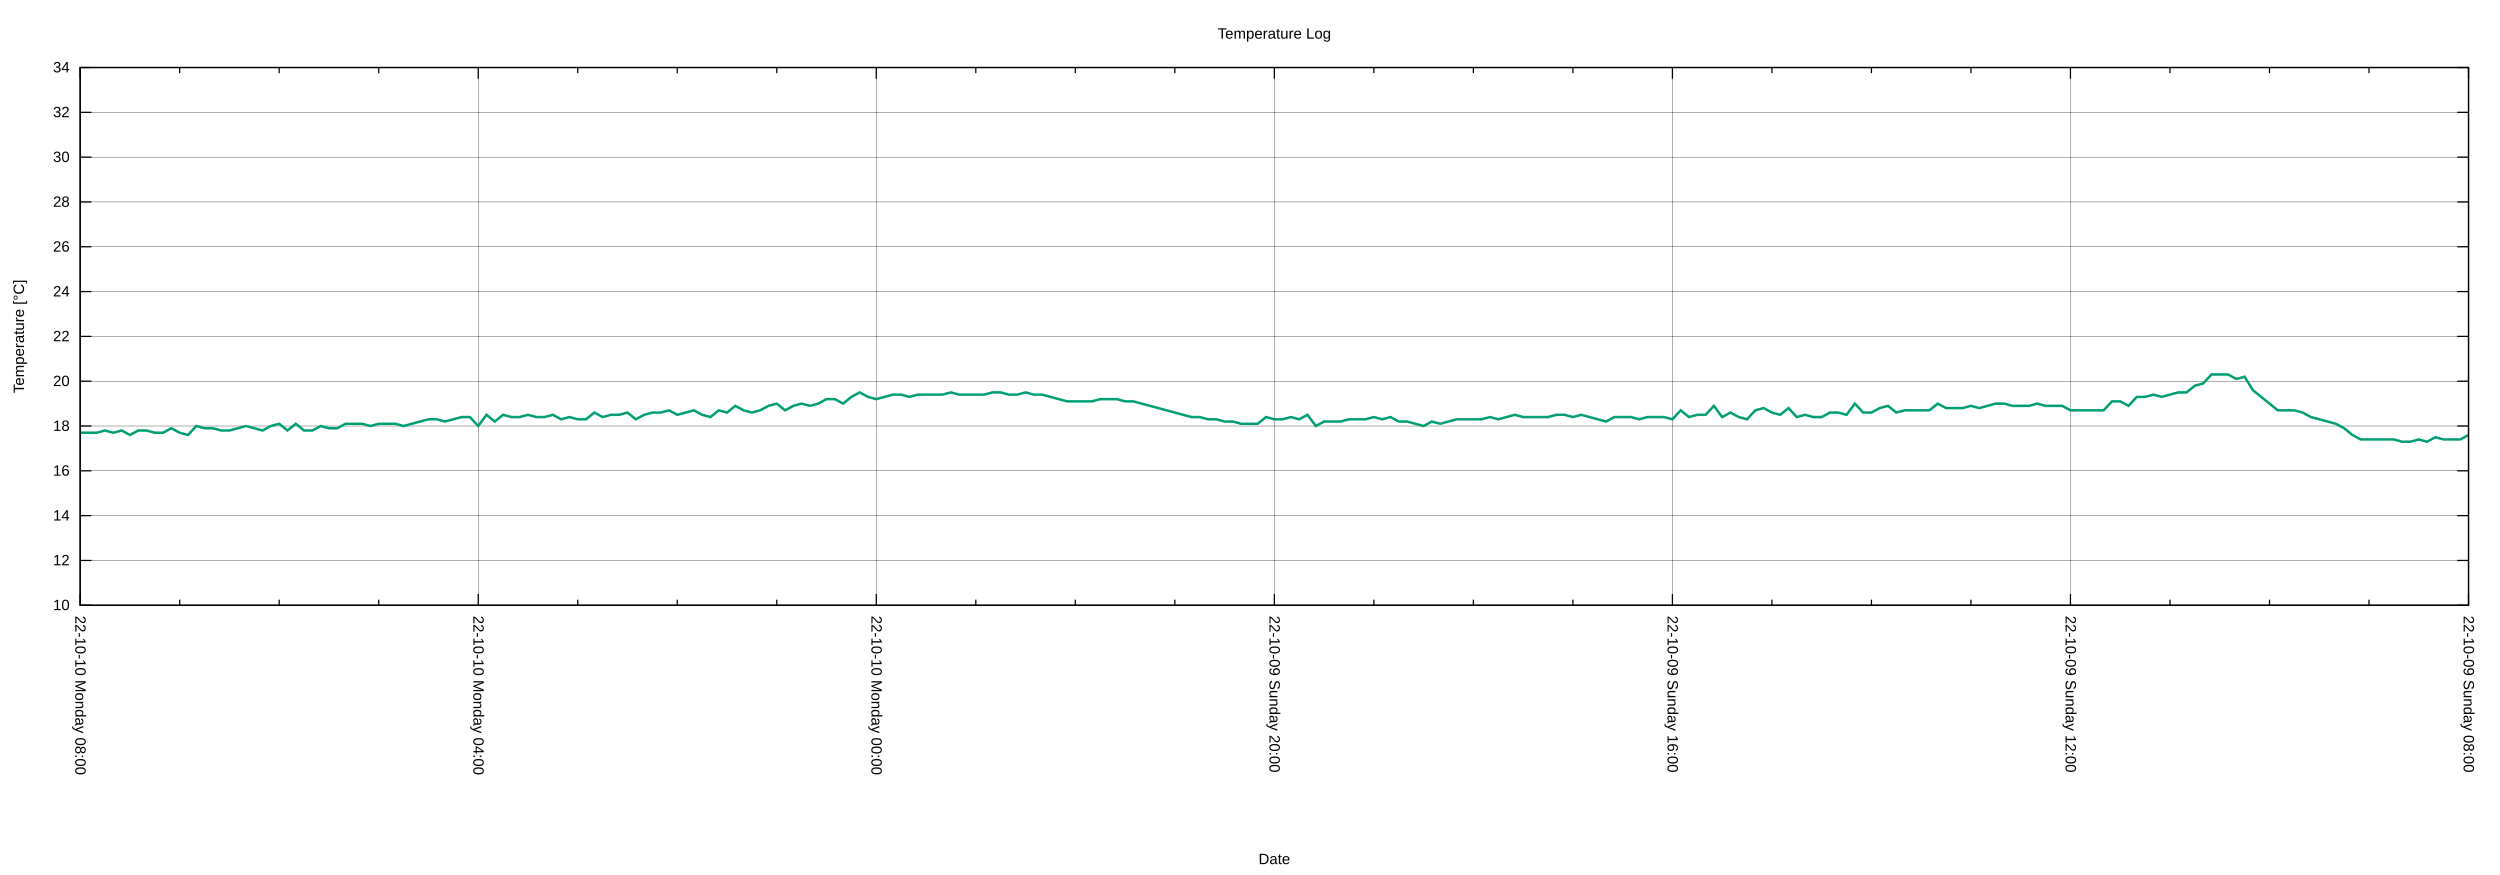
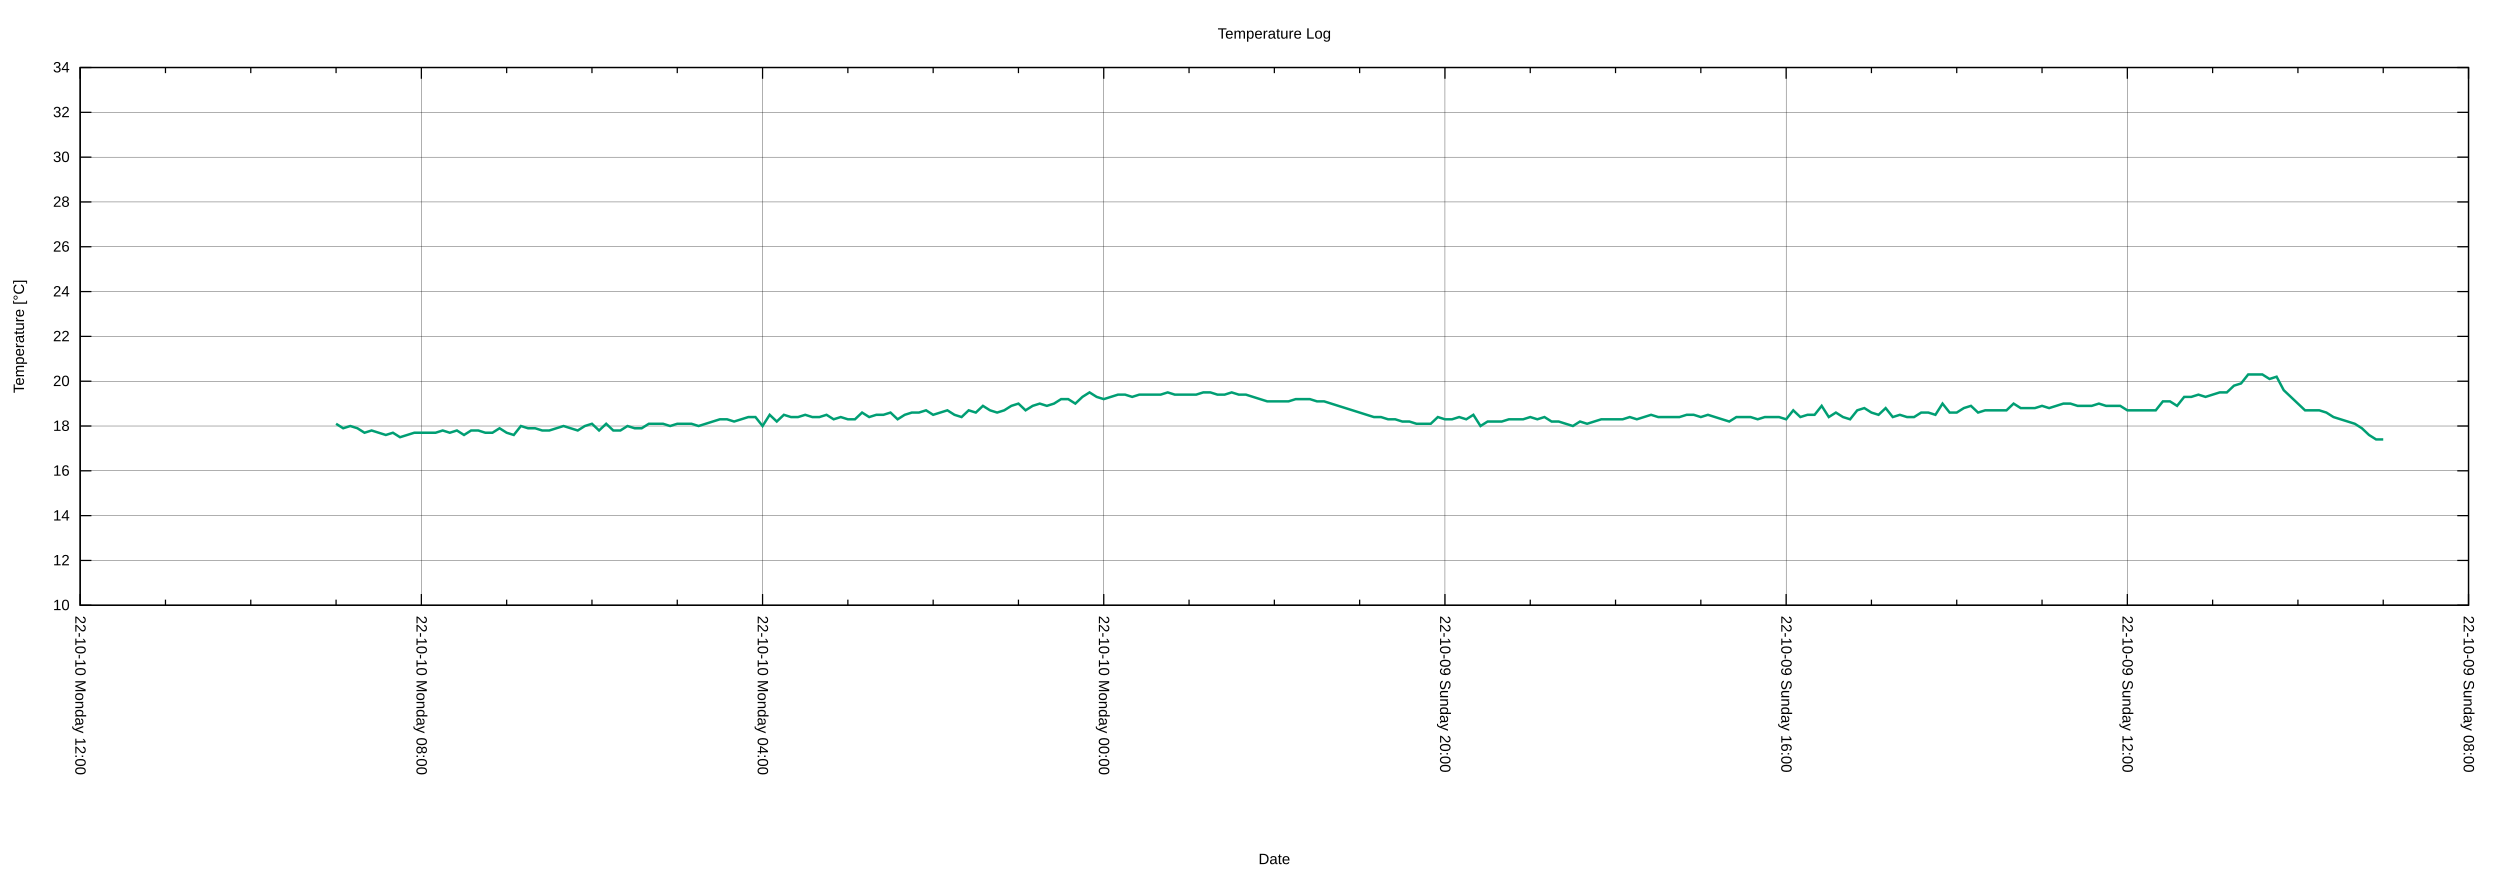
<svg xmlns="http://www.w3.org/2000/svg" xmlns:xlink="http://www.w3.org/1999/xlink" width="2000" height="700" viewBox="0 0 2000 700">
  <g id="gnuplot_canvas">
    <rect x="0" y="0" width="2000" height="700" fill="none" />
    <defs>
      <circle id="gpDot" r="0.5" stroke-width="0.5" stroke="currentColor" />
      <path id="gpPt0" stroke-width="0.222" stroke="currentColor" d="M-1,0 h2 M0,-1 v2" />
      <path id="gpPt1" stroke-width="0.222" stroke="currentColor" d="M-1,-1 L1,1 M1,-1 L-1,1" />
      <path id="gpPt2" stroke-width="0.222" stroke="currentColor" d="M-1,0 L1,0 M0,-1 L0,1 M-1,-1 L1,1 M-1,1 L1,-1" />
      <rect id="gpPt3" stroke-width="0.222" stroke="currentColor" x="-1" y="-1" width="2" height="2" />
      <rect id="gpPt4" stroke-width="0.222" stroke="currentColor" fill="currentColor" x="-1" y="-1" width="2" height="2" />
      <circle id="gpPt5" stroke-width="0.222" stroke="currentColor" cx="0" cy="0" r="1" />
      <use xlink:href="#gpPt5" id="gpPt6" fill="currentColor" stroke="none" />
      <path id="gpPt7" stroke-width="0.222" stroke="currentColor" d="M0,-1.33 L-1.33,0.67 L1.33,0.67 z" />
      <use xlink:href="#gpPt7" id="gpPt8" fill="currentColor" stroke="none" />
      <use xlink:href="#gpPt7" id="gpPt9" stroke="currentColor" transform="rotate(180)" />
      <use xlink:href="#gpPt9" id="gpPt10" fill="currentColor" stroke="none" />
      <use xlink:href="#gpPt3" id="gpPt11" stroke="currentColor" transform="rotate(45)" />
      <use xlink:href="#gpPt11" id="gpPt12" fill="currentColor" stroke="none" />
      <path id="gpPt13" stroke-width="0.222" stroke="currentColor" d="M0,1.330 L1.265,0.411 L0.782,-1.067 L-0.782,-1.076 L-1.265,0.411 z" />
      <use xlink:href="#gpPt13" id="gpPt14" fill="currentColor" stroke="none" />
      <filter id="textbox" filterUnits="objectBoundingBox" x="0" y="0" height="1" width="1">
        <feFlood flood-color="white" flood-opacity="1" result="bgnd" />
        <feComposite in="SourceGraphic" in2="bgnd" operator="atop" />
      </filter>
      <filter id="greybox" filterUnits="objectBoundingBox" x="0" y="0" height="1" width="1">
        <feFlood flood-color="lightgrey" flood-opacity="1" result="grey" />
        <feComposite in="SourceGraphic" in2="grey" operator="atop" />
      </filter>
    </defs>
    <g fill="none" color="white" stroke="currentColor" stroke-width="1.00" stroke-linecap="butt" stroke-linejoin="miter">
</g>
    <g fill="none" color="black" stroke="currentColor" stroke-width="1.00" stroke-linecap="butt" stroke-linejoin="miter">
</g>
    <g fill="none" color="black" stroke="black" stroke-width="0.25" stroke-linecap="butt" stroke-linejoin="miter">
</g>
    <g fill="none" color="black" stroke="currentColor" stroke-width="0.25" stroke-linecap="butt" stroke-linejoin="miter">
      <path stroke="black" class="gridline" d="M64.14,484.21 L1974.82,484.21  " />
    </g>
    <g fill="none" color="black" stroke="black" stroke-width="1.00" stroke-linecap="butt" stroke-linejoin="miter">
</g>
    <g fill="none" color="black" stroke="currentColor" stroke-width="1.00" stroke-linecap="butt" stroke-linejoin="miter">
      <path stroke="black" d="M64.14,484.21 L73.14,484.21 M1974.82,484.21 L1965.82,484.21  " />
      <g transform="translate(55.75,488.11)" stroke="none" fill="black" font-family="Arial" font-size="12.00" text-anchor="end">
        <text>
          <tspan font-family="Arial"> 10</tspan>
        </text>
      </g>
    </g>
    <g fill="none" color="black" stroke="currentColor" stroke-width="1.00" stroke-linecap="butt" stroke-linejoin="miter">
</g>
    <g fill="none" color="black" stroke="black" stroke-width="0.25" stroke-linecap="butt" stroke-linejoin="miter">
</g>
    <g fill="none" color="black" stroke="currentColor" stroke-width="0.25" stroke-linecap="butt" stroke-linejoin="miter">
      <path stroke="black" class="gridline" d="M64.14,448.36 L1974.82,448.36  " />
    </g>
    <g fill="none" color="black" stroke="black" stroke-width="1.00" stroke-linecap="butt" stroke-linejoin="miter">
</g>
    <g fill="none" color="black" stroke="currentColor" stroke-width="1.00" stroke-linecap="butt" stroke-linejoin="miter">
      <path stroke="black" d="M64.14,448.36 L73.14,448.36 M1974.82,448.36 L1965.82,448.36  " />
      <g transform="translate(55.75,452.26)" stroke="none" fill="black" font-family="Arial" font-size="12.00" text-anchor="end">
        <text>
          <tspan font-family="Arial"> 12</tspan>
        </text>
      </g>
    </g>
    <g fill="none" color="black" stroke="currentColor" stroke-width="1.00" stroke-linecap="butt" stroke-linejoin="miter">
</g>
    <g fill="none" color="black" stroke="black" stroke-width="0.25" stroke-linecap="butt" stroke-linejoin="miter">
</g>
    <g fill="none" color="black" stroke="currentColor" stroke-width="0.25" stroke-linecap="butt" stroke-linejoin="miter">
      <path stroke="black" class="gridline" d="M64.14,412.51 L1974.82,412.51  " />
    </g>
    <g fill="none" color="black" stroke="black" stroke-width="1.00" stroke-linecap="butt" stroke-linejoin="miter">
</g>
    <g fill="none" color="black" stroke="currentColor" stroke-width="1.00" stroke-linecap="butt" stroke-linejoin="miter">
      <path stroke="black" d="M64.14,412.51 L73.14,412.51 M1974.82,412.51 L1965.82,412.51  " />
      <g transform="translate(55.75,416.41)" stroke="none" fill="black" font-family="Arial" font-size="12.00" text-anchor="end">
        <text>
          <tspan font-family="Arial"> 14</tspan>
        </text>
      </g>
    </g>
    <g fill="none" color="black" stroke="currentColor" stroke-width="1.00" stroke-linecap="butt" stroke-linejoin="miter">
</g>
    <g fill="none" color="black" stroke="black" stroke-width="0.25" stroke-linecap="butt" stroke-linejoin="miter">
</g>
    <g fill="none" color="black" stroke="currentColor" stroke-width="0.25" stroke-linecap="butt" stroke-linejoin="miter">
      <path stroke="black" class="gridline" d="M64.14,376.66 L1974.82,376.66  " />
    </g>
    <g fill="none" color="black" stroke="black" stroke-width="1.00" stroke-linecap="butt" stroke-linejoin="miter">
</g>
    <g fill="none" color="black" stroke="currentColor" stroke-width="1.00" stroke-linecap="butt" stroke-linejoin="miter">
      <path stroke="black" d="M64.14,376.66 L73.14,376.66 M1974.82,376.66 L1965.82,376.66  " />
      <g transform="translate(55.75,380.56)" stroke="none" fill="black" font-family="Arial" font-size="12.00" text-anchor="end">
        <text>
          <tspan font-family="Arial"> 16</tspan>
        </text>
      </g>
    </g>
    <g fill="none" color="black" stroke="currentColor" stroke-width="1.00" stroke-linecap="butt" stroke-linejoin="miter">
</g>
    <g fill="none" color="black" stroke="black" stroke-width="0.25" stroke-linecap="butt" stroke-linejoin="miter">
</g>
    <g fill="none" color="black" stroke="currentColor" stroke-width="0.25" stroke-linecap="butt" stroke-linejoin="miter">
      <path stroke="black" class="gridline" d="M64.14,340.81 L1974.82,340.81  " />
    </g>
    <g fill="none" color="black" stroke="black" stroke-width="1.00" stroke-linecap="butt" stroke-linejoin="miter">
</g>
    <g fill="none" color="black" stroke="currentColor" stroke-width="1.00" stroke-linecap="butt" stroke-linejoin="miter">
      <path stroke="black" d="M64.14,340.81 L73.14,340.81 M1974.82,340.81 L1965.82,340.81  " />
      <g transform="translate(55.75,344.71)" stroke="none" fill="black" font-family="Arial" font-size="12.00" text-anchor="end">
        <text>
          <tspan font-family="Arial"> 18</tspan>
        </text>
      </g>
    </g>
    <g fill="none" color="black" stroke="currentColor" stroke-width="1.00" stroke-linecap="butt" stroke-linejoin="miter">
</g>
    <g fill="none" color="black" stroke="black" stroke-width="0.25" stroke-linecap="butt" stroke-linejoin="miter">
</g>
    <g fill="none" color="black" stroke="currentColor" stroke-width="0.25" stroke-linecap="butt" stroke-linejoin="miter">
      <path stroke="black" class="gridline" d="M64.14,304.96 L1974.82,304.96  " />
    </g>
    <g fill="none" color="black" stroke="black" stroke-width="1.00" stroke-linecap="butt" stroke-linejoin="miter">
</g>
    <g fill="none" color="black" stroke="currentColor" stroke-width="1.00" stroke-linecap="butt" stroke-linejoin="miter">
      <path stroke="black" d="M64.14,304.96 L73.14,304.96 M1974.82,304.96 L1965.82,304.96  " />
      <g transform="translate(55.75,308.86)" stroke="none" fill="black" font-family="Arial" font-size="12.00" text-anchor="end">
        <text>
          <tspan font-family="Arial"> 20</tspan>
        </text>
      </g>
    </g>
    <g fill="none" color="black" stroke="currentColor" stroke-width="1.00" stroke-linecap="butt" stroke-linejoin="miter">
</g>
    <g fill="none" color="black" stroke="black" stroke-width="0.25" stroke-linecap="butt" stroke-linejoin="miter">
</g>
    <g fill="none" color="black" stroke="currentColor" stroke-width="0.25" stroke-linecap="butt" stroke-linejoin="miter">
      <path stroke="black" class="gridline" d="M64.14,269.11 L1974.82,269.11  " />
    </g>
    <g fill="none" color="black" stroke="black" stroke-width="1.00" stroke-linecap="butt" stroke-linejoin="miter">
</g>
    <g fill="none" color="black" stroke="currentColor" stroke-width="1.00" stroke-linecap="butt" stroke-linejoin="miter">
      <path stroke="black" d="M64.14,269.11 L73.14,269.11 M1974.82,269.11 L1965.82,269.11  " />
      <g transform="translate(55.75,273.01)" stroke="none" fill="black" font-family="Arial" font-size="12.00" text-anchor="end">
        <text>
          <tspan font-family="Arial"> 22</tspan>
        </text>
      </g>
    </g>
    <g fill="none" color="black" stroke="currentColor" stroke-width="1.00" stroke-linecap="butt" stroke-linejoin="miter">
</g>
    <g fill="none" color="black" stroke="black" stroke-width="0.25" stroke-linecap="butt" stroke-linejoin="miter">
</g>
    <g fill="none" color="black" stroke="currentColor" stroke-width="0.25" stroke-linecap="butt" stroke-linejoin="miter">
      <path stroke="black" class="gridline" d="M64.14,233.26 L1974.82,233.26  " />
    </g>
    <g fill="none" color="black" stroke="black" stroke-width="1.00" stroke-linecap="butt" stroke-linejoin="miter">
</g>
    <g fill="none" color="black" stroke="currentColor" stroke-width="1.00" stroke-linecap="butt" stroke-linejoin="miter">
      <path stroke="black" d="M64.14,233.26 L73.14,233.26 M1974.82,233.26 L1965.82,233.26  " />
      <g transform="translate(55.75,237.16)" stroke="none" fill="black" font-family="Arial" font-size="12.00" text-anchor="end">
        <text>
          <tspan font-family="Arial"> 24</tspan>
        </text>
      </g>
    </g>
    <g fill="none" color="black" stroke="currentColor" stroke-width="1.00" stroke-linecap="butt" stroke-linejoin="miter">
</g>
    <g fill="none" color="black" stroke="black" stroke-width="0.25" stroke-linecap="butt" stroke-linejoin="miter">
</g>
    <g fill="none" color="black" stroke="currentColor" stroke-width="0.25" stroke-linecap="butt" stroke-linejoin="miter">
      <path stroke="black" class="gridline" d="M64.14,197.41 L1974.82,197.41  " />
    </g>
    <g fill="none" color="black" stroke="black" stroke-width="1.00" stroke-linecap="butt" stroke-linejoin="miter">
</g>
    <g fill="none" color="black" stroke="currentColor" stroke-width="1.00" stroke-linecap="butt" stroke-linejoin="miter">
      <path stroke="black" d="M64.14,197.41 L73.14,197.41 M1974.82,197.41 L1965.82,197.41  " />
      <g transform="translate(55.75,201.31)" stroke="none" fill="black" font-family="Arial" font-size="12.00" text-anchor="end">
        <text>
          <tspan font-family="Arial"> 26</tspan>
        </text>
      </g>
    </g>
    <g fill="none" color="black" stroke="currentColor" stroke-width="1.00" stroke-linecap="butt" stroke-linejoin="miter">
</g>
    <g fill="none" color="black" stroke="black" stroke-width="0.25" stroke-linecap="butt" stroke-linejoin="miter">
</g>
    <g fill="none" color="black" stroke="currentColor" stroke-width="0.25" stroke-linecap="butt" stroke-linejoin="miter">
      <path stroke="black" class="gridline" d="M64.14,161.56 L1974.82,161.56  " />
    </g>
    <g fill="none" color="black" stroke="black" stroke-width="1.00" stroke-linecap="butt" stroke-linejoin="miter">
</g>
    <g fill="none" color="black" stroke="currentColor" stroke-width="1.00" stroke-linecap="butt" stroke-linejoin="miter">
      <path stroke="black" d="M64.14,161.56 L73.14,161.56 M1974.82,161.56 L1965.82,161.56  " />
      <g transform="translate(55.75,165.46)" stroke="none" fill="black" font-family="Arial" font-size="12.00" text-anchor="end">
        <text>
          <tspan font-family="Arial"> 28</tspan>
        </text>
      </g>
    </g>
    <g fill="none" color="black" stroke="currentColor" stroke-width="1.00" stroke-linecap="butt" stroke-linejoin="miter">
</g>
    <g fill="none" color="black" stroke="black" stroke-width="0.25" stroke-linecap="butt" stroke-linejoin="miter">
</g>
    <g fill="none" color="black" stroke="currentColor" stroke-width="0.25" stroke-linecap="butt" stroke-linejoin="miter">
      <path stroke="black" class="gridline" d="M64.14,125.71 L1974.82,125.71  " />
    </g>
    <g fill="none" color="black" stroke="black" stroke-width="1.00" stroke-linecap="butt" stroke-linejoin="miter">
</g>
    <g fill="none" color="black" stroke="currentColor" stroke-width="1.00" stroke-linecap="butt" stroke-linejoin="miter">
      <path stroke="black" d="M64.14,125.71 L73.14,125.71 M1974.82,125.71 L1965.82,125.71  " />
      <g transform="translate(55.75,129.61)" stroke="none" fill="black" font-family="Arial" font-size="12.00" text-anchor="end">
        <text>
          <tspan font-family="Arial"> 30</tspan>
        </text>
      </g>
    </g>
    <g fill="none" color="black" stroke="currentColor" stroke-width="1.00" stroke-linecap="butt" stroke-linejoin="miter">
</g>
    <g fill="none" color="black" stroke="black" stroke-width="0.25" stroke-linecap="butt" stroke-linejoin="miter">
</g>
    <g fill="none" color="black" stroke="currentColor" stroke-width="0.25" stroke-linecap="butt" stroke-linejoin="miter">
      <path stroke="black" class="gridline" d="M64.14,89.86 L1974.82,89.86  " />
    </g>
    <g fill="none" color="black" stroke="black" stroke-width="1.00" stroke-linecap="butt" stroke-linejoin="miter">
</g>
    <g fill="none" color="black" stroke="currentColor" stroke-width="1.00" stroke-linecap="butt" stroke-linejoin="miter">
      <path stroke="black" d="M64.14,89.86 L73.14,89.86 M1974.82,89.86 L1965.82,89.86  " />
      <g transform="translate(55.75,93.76)" stroke="none" fill="black" font-family="Arial" font-size="12.00" text-anchor="end">
        <text>
          <tspan font-family="Arial"> 32</tspan>
        </text>
      </g>
    </g>
    <g fill="none" color="black" stroke="currentColor" stroke-width="1.00" stroke-linecap="butt" stroke-linejoin="miter">
</g>
    <g fill="none" color="black" stroke="black" stroke-width="0.25" stroke-linecap="butt" stroke-linejoin="miter">
</g>
    <g fill="none" color="black" stroke="currentColor" stroke-width="0.25" stroke-linecap="butt" stroke-linejoin="miter">
      <path stroke="black" class="gridline" d="M64.14,54.01 L1974.82,54.01  " />
    </g>
    <g fill="none" color="black" stroke="black" stroke-width="1.00" stroke-linecap="butt" stroke-linejoin="miter">
</g>
    <g fill="none" color="black" stroke="currentColor" stroke-width="1.00" stroke-linecap="butt" stroke-linejoin="miter">
      <path stroke="black" d="M64.14,54.01 L73.14,54.01 M1974.82,54.01 L1965.82,54.01  " />
      <g transform="translate(55.75,57.91)" stroke="none" fill="black" font-family="Arial" font-size="12.00" text-anchor="end">
        <text>
          <tspan font-family="Arial"> 34</tspan>
        </text>
      </g>
    </g>
    <g fill="none" color="black" stroke="currentColor" stroke-width="1.00" stroke-linecap="butt" stroke-linejoin="miter">
</g>
    <g fill="none" color="black" stroke="black" stroke-width="0.25" stroke-linecap="butt" stroke-linejoin="miter">
</g>
    <g fill="none" color="black" stroke="currentColor" stroke-width="0.25" stroke-linecap="butt" stroke-linejoin="miter">
      <path stroke="black" class="gridline" d="M1974.82,484.21 L1974.82,54.01  " />
    </g>
    <g fill="none" color="black" stroke="black" stroke-width="1.00" stroke-linecap="butt" stroke-linejoin="miter">
</g>
    <g fill="none" color="black" stroke="currentColor" stroke-width="1.00" stroke-linecap="butt" stroke-linejoin="miter">
      <path stroke="black" d="M1974.82,484.21 L1974.82,475.21 M1974.82,54.01 L1974.82,63.01  " />
      <g transform="translate(1970.92,492.60) rotate(90)" stroke="none" fill="black" font-family="Arial" font-size="12.00" text-anchor="start">
        <text>
          <tspan font-family="Arial">22-10-09 Sunday 08:00</tspan>
        </text>
      </g>
    </g>
    <g fill="none" color="black" stroke="currentColor" stroke-width="1.00" stroke-linecap="butt" stroke-linejoin="miter">
-       <path stroke="black" d="M1895.21,484.21 L1895.21,479.71 M1895.21,54.01 L1895.21,58.51 M1815.60,484.21 L1815.60,479.71 M1815.60,54.01 L1815.60,58.51   M1735.99,484.21 L1735.99,479.71 M1735.99,54.01 L1735.99,58.51  " />
-     </g>
-     <g fill="none" color="black" stroke="black" stroke-width="0.25" stroke-linecap="butt" stroke-linejoin="miter">
- </g>
-     <g fill="none" color="black" stroke="currentColor" stroke-width="0.25" stroke-linecap="butt" stroke-linejoin="miter">
-       <path stroke="black" class="gridline" d="M1656.37,484.21 L1656.37,54.01  " />
-     </g>
-     <g fill="none" color="black" stroke="black" stroke-width="1.00" stroke-linecap="butt" stroke-linejoin="miter">
- </g>
-     <g fill="none" color="black" stroke="currentColor" stroke-width="1.00" stroke-linecap="butt" stroke-linejoin="miter">
-       <path stroke="black" d="M1656.37,484.21 L1656.37,475.21 M1656.37,54.01 L1656.37,63.01  " />
-       <g transform="translate(1652.47,492.60) rotate(90)" stroke="none" fill="black" font-family="Arial" font-size="12.00" text-anchor="start">
+       <path stroke="black" d="M1906.58,484.21 L1906.58,479.71 M1906.58,54.01 L1906.58,58.51 M1838.34,484.21 L1838.34,479.71 M1838.34,54.01 L1838.34,58.51   M1770.10,484.21 L1770.10,479.71 M1770.10,54.01 L1770.10,58.51  " />
+     </g>
+     <g fill="none" color="black" stroke="black" stroke-width="0.25" stroke-linecap="butt" stroke-linejoin="miter">
+ </g>
+     <g fill="none" color="black" stroke="currentColor" stroke-width="0.25" stroke-linecap="butt" stroke-linejoin="miter">
+       <path stroke="black" class="gridline" d="M1701.87,484.21 L1701.87,54.01  " />
+     </g>
+     <g fill="none" color="black" stroke="black" stroke-width="1.00" stroke-linecap="butt" stroke-linejoin="miter">
+ </g>
+     <g fill="none" color="black" stroke="currentColor" stroke-width="1.00" stroke-linecap="butt" stroke-linejoin="miter">
+       <path stroke="black" d="M1701.87,484.21 L1701.87,475.21 M1701.87,54.01 L1701.87,63.01  " />
+       <g transform="translate(1697.97,492.60) rotate(90)" stroke="none" fill="black" font-family="Arial" font-size="12.00" text-anchor="start">
        <text>
          <tspan font-family="Arial">22-10-09 Sunday 12:00</tspan>
        </text>
      </g>
    </g>
    <g fill="none" color="black" stroke="currentColor" stroke-width="1.00" stroke-linecap="butt" stroke-linejoin="miter">
-       <path stroke="black" d="M1576.76,484.21 L1576.76,479.71 M1576.76,54.01 L1576.76,58.51 M1497.15,484.21 L1497.15,479.71 M1497.15,54.01 L1497.15,58.51   M1417.54,484.21 L1417.54,479.71 M1417.54,54.01 L1417.54,58.51  " />
-     </g>
-     <g fill="none" color="black" stroke="black" stroke-width="0.25" stroke-linecap="butt" stroke-linejoin="miter">
- </g>
-     <g fill="none" color="black" stroke="currentColor" stroke-width="0.25" stroke-linecap="butt" stroke-linejoin="miter">
-       <path stroke="black" class="gridline" d="M1337.93,484.21 L1337.93,54.01  " />
-     </g>
-     <g fill="none" color="black" stroke="black" stroke-width="1.00" stroke-linecap="butt" stroke-linejoin="miter">
- </g>
-     <g fill="none" color="black" stroke="currentColor" stroke-width="1.00" stroke-linecap="butt" stroke-linejoin="miter">
-       <path stroke="black" d="M1337.93,484.21 L1337.93,475.21 M1337.93,54.01 L1337.93,63.01  " />
-       <g transform="translate(1334.03,492.60) rotate(90)" stroke="none" fill="black" font-family="Arial" font-size="12.00" text-anchor="start">
+       <path stroke="black" d="M1633.63,484.21 L1633.63,479.71 M1633.63,54.01 L1633.63,58.51 M1565.39,484.21 L1565.39,479.71 M1565.39,54.01 L1565.39,58.51   M1497.15,484.21 L1497.15,479.71 M1497.15,54.01 L1497.15,58.51  " />
+     </g>
+     <g fill="none" color="black" stroke="black" stroke-width="0.25" stroke-linecap="butt" stroke-linejoin="miter">
+ </g>
+     <g fill="none" color="black" stroke="currentColor" stroke-width="0.25" stroke-linecap="butt" stroke-linejoin="miter">
+       <path stroke="black" class="gridline" d="M1428.91,484.21 L1428.91,54.01  " />
+     </g>
+     <g fill="none" color="black" stroke="black" stroke-width="1.00" stroke-linecap="butt" stroke-linejoin="miter">
+ </g>
+     <g fill="none" color="black" stroke="currentColor" stroke-width="1.00" stroke-linecap="butt" stroke-linejoin="miter">
+       <path stroke="black" d="M1428.91,484.21 L1428.91,475.21 M1428.91,54.01 L1428.91,63.01  " />
+       <g transform="translate(1425.01,492.60) rotate(90)" stroke="none" fill="black" font-family="Arial" font-size="12.00" text-anchor="start">
        <text>
          <tspan font-family="Arial">22-10-09 Sunday 16:00</tspan>
        </text>
      </g>
    </g>
    <g fill="none" color="black" stroke="currentColor" stroke-width="1.00" stroke-linecap="butt" stroke-linejoin="miter">
-       <path stroke="black" d="M1258.32,484.21 L1258.32,479.71 M1258.32,54.01 L1258.32,58.51 M1178.70,484.21 L1178.70,479.71 M1178.70,54.01 L1178.70,58.51   M1099.09,484.21 L1099.09,479.71 M1099.09,54.01 L1099.09,58.51  " />
-     </g>
-     <g fill="none" color="black" stroke="black" stroke-width="0.25" stroke-linecap="butt" stroke-linejoin="miter">
- </g>
-     <g fill="none" color="black" stroke="currentColor" stroke-width="0.25" stroke-linecap="butt" stroke-linejoin="miter">
-       <path stroke="black" class="gridline" d="M1019.48,484.21 L1019.48,54.01  " />
-     </g>
-     <g fill="none" color="black" stroke="black" stroke-width="1.00" stroke-linecap="butt" stroke-linejoin="miter">
- </g>
-     <g fill="none" color="black" stroke="currentColor" stroke-width="1.00" stroke-linecap="butt" stroke-linejoin="miter">
-       <path stroke="black" d="M1019.48,484.21 L1019.48,475.21 M1019.48,54.01 L1019.48,63.01  " />
-       <g transform="translate(1015.58,492.60) rotate(90)" stroke="none" fill="black" font-family="Arial" font-size="12.00" text-anchor="start">
+       <path stroke="black" d="M1360.67,484.21 L1360.67,479.71 M1360.67,54.01 L1360.67,58.51 M1292.43,484.21 L1292.43,479.71 M1292.43,54.01 L1292.43,58.51   M1224.20,484.21 L1224.20,479.71 M1224.20,54.01 L1224.20,58.51  " />
+     </g>
+     <g fill="none" color="black" stroke="black" stroke-width="0.25" stroke-linecap="butt" stroke-linejoin="miter">
+ </g>
+     <g fill="none" color="black" stroke="currentColor" stroke-width="0.25" stroke-linecap="butt" stroke-linejoin="miter">
+       <path stroke="black" class="gridline" d="M1155.96,484.21 L1155.96,54.01  " />
+     </g>
+     <g fill="none" color="black" stroke="black" stroke-width="1.00" stroke-linecap="butt" stroke-linejoin="miter">
+ </g>
+     <g fill="none" color="black" stroke="currentColor" stroke-width="1.00" stroke-linecap="butt" stroke-linejoin="miter">
+       <path stroke="black" d="M1155.96,484.21 L1155.96,475.21 M1155.96,54.01 L1155.96,63.01  " />
+       <g transform="translate(1152.06,492.60) rotate(90)" stroke="none" fill="black" font-family="Arial" font-size="12.00" text-anchor="start">
        <text>
          <tspan font-family="Arial">22-10-09 Sunday 20:00</tspan>
        </text>
      </g>
    </g>
    <g fill="none" color="black" stroke="currentColor" stroke-width="1.00" stroke-linecap="butt" stroke-linejoin="miter">
-       <path stroke="black" d="M939.87,484.21 L939.87,479.71 M939.87,54.01 L939.87,58.51 M860.26,484.21 L860.26,479.71 M860.26,54.01 L860.26,58.51   M780.65,484.21 L780.65,479.71 M780.65,54.01 L780.65,58.51  " />
-     </g>
-     <g fill="none" color="black" stroke="black" stroke-width="0.25" stroke-linecap="butt" stroke-linejoin="miter">
- </g>
-     <g fill="none" color="black" stroke="currentColor" stroke-width="0.25" stroke-linecap="butt" stroke-linejoin="miter">
-       <path stroke="black" class="gridline" d="M701.03,484.21 L701.03,54.01  " />
-     </g>
-     <g fill="none" color="black" stroke="black" stroke-width="1.00" stroke-linecap="butt" stroke-linejoin="miter">
- </g>
-     <g fill="none" color="black" stroke="currentColor" stroke-width="1.00" stroke-linecap="butt" stroke-linejoin="miter">
-       <path stroke="black" d="M701.03,484.21 L701.03,475.21 M701.03,54.01 L701.03,63.01  " />
-       <g transform="translate(697.13,492.60) rotate(90)" stroke="none" fill="black" font-family="Arial" font-size="12.00" text-anchor="start">
+       <path stroke="black" d="M1087.72,484.21 L1087.72,479.71 M1087.72,54.01 L1087.72,58.51 M1019.48,484.21 L1019.48,479.71 M1019.48,54.01 L1019.48,58.51   M951.24,484.21 L951.24,479.71 M951.24,54.01 L951.24,58.51  " />
+     </g>
+     <g fill="none" color="black" stroke="black" stroke-width="0.25" stroke-linecap="butt" stroke-linejoin="miter">
+ </g>
+     <g fill="none" color="black" stroke="currentColor" stroke-width="0.25" stroke-linecap="butt" stroke-linejoin="miter">
+       <path stroke="black" class="gridline" d="M883.00,484.21 L883.00,54.01  " />
+     </g>
+     <g fill="none" color="black" stroke="black" stroke-width="1.00" stroke-linecap="butt" stroke-linejoin="miter">
+ </g>
+     <g fill="none" color="black" stroke="currentColor" stroke-width="1.00" stroke-linecap="butt" stroke-linejoin="miter">
+       <path stroke="black" d="M883.00,484.21 L883.00,475.21 M883.00,54.01 L883.00,63.01  " />
+       <g transform="translate(879.10,492.60) rotate(90)" stroke="none" fill="black" font-family="Arial" font-size="12.00" text-anchor="start">
        <text>
          <tspan font-family="Arial">22-10-10 Monday 00:00</tspan>
        </text>
      </g>
    </g>
    <g fill="none" color="black" stroke="currentColor" stroke-width="1.00" stroke-linecap="butt" stroke-linejoin="miter">
-       <path stroke="black" d="M621.42,484.21 L621.42,479.71 M621.42,54.01 L621.42,58.51 M541.81,484.21 L541.81,479.71 M541.81,54.01 L541.81,58.51   M462.20,484.21 L462.20,479.71 M462.20,54.01 L462.20,58.51  " />
-     </g>
-     <g fill="none" color="black" stroke="black" stroke-width="0.25" stroke-linecap="butt" stroke-linejoin="miter">
- </g>
-     <g fill="none" color="black" stroke="currentColor" stroke-width="0.25" stroke-linecap="butt" stroke-linejoin="miter">
-       <path stroke="black" class="gridline" d="M382.59,484.21 L382.59,54.01  " />
-     </g>
-     <g fill="none" color="black" stroke="black" stroke-width="1.00" stroke-linecap="butt" stroke-linejoin="miter">
- </g>
-     <g fill="none" color="black" stroke="currentColor" stroke-width="1.00" stroke-linecap="butt" stroke-linejoin="miter">
-       <path stroke="black" d="M382.59,484.21 L382.59,475.21 M382.59,54.01 L382.59,63.01  " />
-       <g transform="translate(378.69,492.60) rotate(90)" stroke="none" fill="black" font-family="Arial" font-size="12.00" text-anchor="start">
+       <path stroke="black" d="M814.76,484.21 L814.76,479.71 M814.76,54.01 L814.76,58.51 M746.53,484.21 L746.53,479.71 M746.53,54.01 L746.53,58.51   M678.29,484.21 L678.29,479.71 M678.29,54.01 L678.29,58.51  " />
+     </g>
+     <g fill="none" color="black" stroke="black" stroke-width="0.25" stroke-linecap="butt" stroke-linejoin="miter">
+ </g>
+     <g fill="none" color="black" stroke="currentColor" stroke-width="0.25" stroke-linecap="butt" stroke-linejoin="miter">
+       <path stroke="black" class="gridline" d="M610.05,484.21 L610.05,54.01  " />
+     </g>
+     <g fill="none" color="black" stroke="black" stroke-width="1.00" stroke-linecap="butt" stroke-linejoin="miter">
+ </g>
+     <g fill="none" color="black" stroke="currentColor" stroke-width="1.00" stroke-linecap="butt" stroke-linejoin="miter">
+       <path stroke="black" d="M610.05,484.21 L610.05,475.21 M610.05,54.01 L610.05,63.01  " />
+       <g transform="translate(606.15,492.60) rotate(90)" stroke="none" fill="black" font-family="Arial" font-size="12.00" text-anchor="start">
        <text>
          <tspan font-family="Arial">22-10-10 Monday 04:00</tspan>
        </text>
      </g>
    </g>
    <g fill="none" color="black" stroke="currentColor" stroke-width="1.00" stroke-linecap="butt" stroke-linejoin="miter">
-       <path stroke="black" d="M302.98,484.21 L302.98,479.71 M302.98,54.01 L302.98,58.51 M223.36,484.21 L223.36,479.71 M223.36,54.01 L223.36,58.51   M143.75,484.21 L143.75,479.71 M143.75,54.01 L143.75,58.51  " />
+       <path stroke="black" d="M541.81,484.21 L541.81,479.71 M541.81,54.01 L541.81,58.51 M473.57,484.21 L473.57,479.71 M473.57,54.01 L473.57,58.51   M405.33,484.21 L405.33,479.71 M405.33,54.01 L405.33,58.51  " />
+     </g>
+     <g fill="none" color="black" stroke="black" stroke-width="0.25" stroke-linecap="butt" stroke-linejoin="miter">
+ </g>
+     <g fill="none" color="black" stroke="currentColor" stroke-width="0.25" stroke-linecap="butt" stroke-linejoin="miter">
+       <path stroke="black" class="gridline" d="M337.09,484.21 L337.09,54.01  " />
+     </g>
+     <g fill="none" color="black" stroke="black" stroke-width="1.00" stroke-linecap="butt" stroke-linejoin="miter">
+ </g>
+     <g fill="none" color="black" stroke="currentColor" stroke-width="1.00" stroke-linecap="butt" stroke-linejoin="miter">
+       <path stroke="black" d="M337.09,484.21 L337.09,475.21 M337.09,54.01 L337.09,63.01  " />
+       <g transform="translate(333.19,492.60) rotate(90)" stroke="none" fill="black" font-family="Arial" font-size="12.00" text-anchor="start">
+         <text>
+           <tspan font-family="Arial">22-10-10 Monday 08:00</tspan>
+         </text>
+       </g>
+     </g>
+     <g fill="none" color="black" stroke="currentColor" stroke-width="1.00" stroke-linecap="butt" stroke-linejoin="miter">
+       <path stroke="black" d="M268.86,484.21 L268.86,479.71 M268.86,54.01 L268.86,58.51 M200.62,484.21 L200.62,479.71 M200.62,54.01 L200.62,58.51   M132.38,484.21 L132.38,479.71 M132.38,54.01 L132.38,58.51  " />
    </g>
    <g fill="none" color="black" stroke="black" stroke-width="0.25" stroke-linecap="butt" stroke-linejoin="miter">
</g>
    <g fill="none" color="black" stroke="currentColor" stroke-width="0.25" stroke-linecap="butt" stroke-linejoin="miter">
      <path stroke="black" class="gridline" d="M64.14,484.21 L64.14,54.01  " />
    </g>
    <g fill="none" color="black" stroke="black" stroke-width="1.00" stroke-linecap="butt" stroke-linejoin="miter">
</g>
    <g fill="none" color="black" stroke="currentColor" stroke-width="1.00" stroke-linecap="butt" stroke-linejoin="miter">
      <path stroke="black" d="M64.14,484.21 L64.14,475.21 M64.14,54.01 L64.14,63.01  " />
      <g transform="translate(60.24,492.60) rotate(90)" stroke="none" fill="black" font-family="Arial" font-size="12.00" text-anchor="start">
        <text>
-           <tspan font-family="Arial">22-10-10 Monday 08:00</tspan>
+           <tspan font-family="Arial">22-10-10 Monday 12:00</tspan>
        </text>
      </g>
    </g>
    <g fill="none" color="black" stroke="currentColor" stroke-width="1.00" stroke-linecap="butt" stroke-linejoin="miter">
</g>
    <g fill="none" color="black" stroke="currentColor" stroke-width="1.00" stroke-linecap="butt" stroke-linejoin="miter">
      <path stroke="black" d="M64.14,54.01 L64.14,484.21 L1974.82,484.21 L1974.82,54.01 L64.14,54.01 Z  " />
    </g>
    <g fill="none" color="black" stroke="currentColor" stroke-width="1.00" stroke-linecap="butt" stroke-linejoin="miter">
      <g transform="translate(19.18,269.11) rotate(270)" stroke="none" fill="black" font-family="Arial" font-size="12.00" text-anchor="middle">
        <text>
          <tspan font-family="Arial">Temperature [°C]</tspan>
        </text>
      </g>
    </g>
    <g fill="none" color="black" stroke="currentColor" stroke-width="1.00" stroke-linecap="butt" stroke-linejoin="miter">
      <g transform="translate(1019.48,691.30)" stroke="none" fill="black" font-family="Arial" font-size="12.00" text-anchor="middle">
        <text>
          <tspan font-family="Arial">Date</tspan>
        </text>
      </g>
    </g>
    <g fill="none" color="black" stroke="currentColor" stroke-width="1.00" stroke-linecap="butt" stroke-linejoin="miter">
</g>
    <g id="gnuplot_plot_1">
      <g fill="none" color="white" stroke="currentColor" stroke-width="2.00" stroke-linecap="butt" stroke-linejoin="miter">
</g>
      <g fill="none" color="black" stroke="currentColor" stroke-width="2.00" stroke-linecap="butt" stroke-linejoin="miter">
-         <path stroke="rgb(  0, 158, 115)" d="M64.14,346.19 L70.77,346.19 L77.41,346.19 L84.04,344.39 L90.68,346.19 L97.31,344.39 L103.95,347.98 L110.58,344.39   L117.21,344.39 L123.85,346.19 L130.48,346.19 L137.12,342.60 L143.75,346.19 L150.39,347.98 L157.02,340.81 L163.65,342.60   L170.29,342.60 L176.92,344.39 L183.56,344.39 L190.19,342.60 L196.83,340.81 L203.46,342.60 L210.09,344.39 L216.73,340.81   L223.36,339.02 L230.00,344.39 L236.63,339.02 L243.27,344.39 L249.90,344.39 L256.53,340.81 L263.17,342.60 L269.80,342.60   L276.44,339.02 L283.07,339.02 L289.71,339.02 L296.34,340.81 L302.98,339.02 L309.61,339.02 L316.24,339.02 L322.88,340.81   L329.51,339.02 L336.15,337.22 L342.78,335.43 L349.42,335.43 L356.05,337.22 L362.68,335.43 L369.32,333.64 L375.95,333.64   L382.59,340.81 L389.22,331.85 L395.86,337.22 L402.49,331.85 L409.12,333.64 L415.76,333.64 L422.39,331.85 L429.03,333.64   L435.66,333.64 L442.30,331.85 L448.93,335.43 L455.56,333.64 L462.20,335.43 L468.83,335.43 L475.47,330.05 L482.10,333.64   L488.74,331.85 L495.37,331.85 L502.00,330.05 L508.64,335.43 L515.27,331.85 L521.91,330.05 L528.54,330.05 L535.18,328.26   L541.81,331.85 L548.44,330.05 L555.08,328.26 L561.71,331.85 L568.35,333.64 L574.98,328.26 L581.62,330.05 L588.25,324.68   L594.88,328.26 L601.52,330.05 L608.15,328.26 L614.79,324.68 L621.42,322.88 L628.06,328.26 L634.69,324.68 L641.32,322.88   L647.96,324.68 L654.59,322.88 L661.23,319.30 L667.86,319.30 L674.50,322.88 L681.13,317.51 L687.76,313.92 L694.40,317.51   L701.03,319.30 L707.67,317.51 L714.30,315.71 L720.94,315.71 L727.57,317.51 L734.20,315.71 L740.84,315.71 L747.47,315.71   L754.11,315.71 L760.74,313.92 L767.38,315.71 L774.01,315.71 L780.65,315.71 L787.28,315.71 L793.91,313.92 L800.55,313.92   L807.18,315.71 L813.82,315.71 L820.45,313.92 L827.09,315.71 L833.72,315.71 L840.35,317.51 L846.99,319.30 L853.62,321.09   L860.26,321.09 L866.89,321.09 L873.53,321.09 L880.16,319.30 L886.79,319.30 L893.43,319.30 L900.06,321.09 L906.70,321.09   L913.33,322.88 L919.97,324.68 L926.60,326.47 L933.23,328.26 L939.87,330.05 L946.50,331.85 L953.14,333.64 L959.77,333.64   L966.41,335.43 L973.04,335.43 L979.67,337.22 L986.31,337.22 L992.94,339.02 L999.58,339.02 L1006.21,339.02 L1012.85,333.64   L1019.48,335.43 L1026.11,335.43 L1032.75,333.64 L1039.38,335.43 L1046.02,331.85 L1052.65,340.81 L1059.29,337.22 L1065.92,337.22   L1072.55,337.22 L1079.19,335.43 L1085.82,335.43 L1092.46,335.43 L1099.09,333.64 L1105.73,335.43 L1112.36,333.64 L1118.99,337.22   L1125.63,337.22 L1132.26,339.02 L1138.90,340.81 L1145.53,337.22 L1152.17,339.02 L1158.80,337.22 L1165.43,335.43 L1172.07,335.43   L1178.70,335.43 L1185.34,335.43 L1191.97,333.64 L1198.61,335.43 L1205.24,333.64 L1211.87,331.85 L1218.51,333.64 L1225.14,333.64   L1231.78,333.64 L1238.41,333.64 L1245.05,331.85 L1251.68,331.85 L1258.32,333.64 L1264.95,331.85 L1271.58,333.64 L1278.22,335.43   L1284.85,337.22 L1291.49,333.64 L1298.12,333.64 L1304.76,333.64 L1311.39,335.43 L1318.02,333.64 L1324.66,333.64 L1331.29,333.64   L1337.93,335.43 L1344.56,328.26 L1351.20,333.64 L1357.83,331.85 L1364.46,331.85 L1371.10,324.68 L1377.73,333.64 L1384.37,330.05   L1391.00,333.64 L1397.64,335.43 L1404.27,328.26 L1410.90,326.47 L1417.54,330.05 L1424.17,331.85 L1430.81,326.47 L1437.44,333.64   L1444.08,331.85 L1450.71,333.64 L1457.34,333.64 L1463.98,330.05 L1470.61,330.05 L1477.25,331.85 L1483.88,322.88 L1490.52,330.05   L1497.15,330.05 L1503.78,326.47 L1510.42,324.68 L1517.05,330.05 L1523.69,328.26 L1530.32,328.26 L1536.96,328.26 L1543.59,328.26   L1550.22,322.88 L1556.86,326.47 L1563.49,326.47 L1570.13,326.47 L1576.76,324.68 L1583.40,326.47 L1590.03,324.68 L1596.66,322.88   L1603.30,322.88 L1609.93,324.68 L1616.57,324.68 L1623.20,324.68 L1629.84,322.88 L1636.47,324.68 L1643.10,324.68 L1649.74,324.68   L1656.37,328.26 L1663.01,328.26 L1669.64,328.26 L1676.28,328.26 L1682.91,328.26 L1689.54,321.09 L1696.18,321.09 L1702.81,324.68   L1709.45,317.51 L1716.08,317.51 L1722.72,315.71 L1729.35,317.51 L1735.99,315.71 L1742.62,313.92 L1749.25,313.92 L1755.89,308.54   L1762.52,306.75 L1769.16,299.58 L1775.79,299.58 L1782.43,299.58 L1789.06,303.17 L1795.69,301.37 L1802.33,312.13 L1808.96,317.51   L1815.60,322.88 L1822.23,328.26 L1828.87,328.26 L1835.50,328.26 L1842.13,330.05 L1848.77,333.64 L1855.40,335.43 L1862.04,337.22   L1868.67,339.02 L1875.31,342.60 L1881.94,347.98 L1888.57,351.56 L1895.21,351.56 L1901.84,351.56 L1908.48,351.56 L1915.11,351.56   L1921.75,353.36 L1928.38,353.36 L1935.01,351.56 L1941.65,353.36 L1948.28,349.77 L1954.92,351.56 L1961.55,351.56 L1968.19,351.56   L1974.82,347.98  " />
+         <path stroke="rgb(  0, 158, 115)" d="M268.86,339.02 L274.54,342.60 L280.23,340.81 L285.92,342.60 L291.60,346.19 L297.29,344.39 L302.98,346.19 L308.66,347.98   L314.35,346.19 L320.03,349.77 L325.72,347.98 L331.41,346.19 L337.09,346.19 L342.78,346.19 L348.47,346.19 L354.15,344.39   L359.84,346.19 L365.53,344.39 L371.21,347.98 L376.90,344.39 L382.59,344.39 L388.27,346.19 L393.96,346.19 L399.65,342.60   L405.33,346.19 L411.02,347.98 L416.71,340.81 L422.39,342.60 L428.08,342.60 L433.77,344.39 L439.45,344.39 L445.14,342.60   L450.83,340.81 L456.51,342.60 L462.20,344.39 L467.88,340.81 L473.57,339.02 L479.26,344.39 L484.94,339.02 L490.63,344.39   L496.32,344.39 L502.00,340.81 L507.69,342.60 L513.38,342.60 L519.06,339.02 L524.75,339.02 L530.44,339.02 L536.12,340.81   L541.81,339.02 L547.50,339.02 L553.18,339.02 L558.87,340.81 L564.56,339.02 L570.24,337.22 L575.93,335.43 L581.62,335.43   L587.30,337.22 L592.99,335.43 L598.68,333.64 L604.36,333.64 L610.05,340.81 L615.74,331.85 L621.42,337.22 L627.11,331.85   L632.79,333.64 L638.48,333.64 L644.17,331.85 L649.85,333.64 L655.54,333.64 L661.23,331.85 L666.91,335.43 L672.60,333.64   L678.29,335.43 L683.97,335.43 L689.66,330.05 L695.35,333.64 L701.03,331.85 L706.72,331.85 L712.41,330.05 L718.09,335.43   L723.78,331.85 L729.47,330.05 L735.15,330.05 L740.84,328.26 L746.53,331.85 L752.21,330.05 L757.90,328.26 L763.59,331.85   L769.27,333.64 L774.96,328.26 L780.65,330.05 L786.33,324.68 L792.02,328.26 L797.70,330.05 L803.39,328.26 L809.08,324.68   L814.76,322.88 L820.45,328.26 L826.14,324.68 L831.82,322.88 L837.51,324.68 L843.20,322.88 L848.88,319.30 L854.57,319.30   L860.26,322.88 L865.94,317.51 L871.63,313.92 L877.32,317.51 L883.00,319.30 L888.69,317.51 L894.38,315.71 L900.06,315.71   L905.75,317.51 L911.44,315.71 L917.12,315.71 L922.81,315.71 L928.50,315.71 L934.18,313.92 L939.87,315.71 L945.55,315.71   L951.24,315.71 L956.93,315.71 L962.61,313.92 L968.30,313.92 L973.99,315.71 L979.67,315.71 L985.36,313.92 L991.05,315.71   L996.73,315.71 L1002.42,317.51 L1008.11,319.30 L1013.79,321.09 L1019.48,321.09 L1025.17,321.09 L1030.85,321.09 L1036.54,319.30   L1042.23,319.30 L1047.91,319.30 L1053.60,321.09 L1059.29,321.09 L1064.97,322.88 L1070.66,324.68 L1076.35,326.47 L1082.03,328.26   L1087.72,330.05 L1093.41,331.85 L1099.09,333.64 L1104.78,333.64 L1110.46,335.43 L1116.15,335.43 L1121.84,337.22 L1127.52,337.22   L1133.21,339.02 L1138.90,339.02 L1144.58,339.02 L1150.27,333.64 L1155.96,335.43 L1161.64,335.43 L1167.33,333.64 L1173.02,335.43   L1178.70,331.85 L1184.39,340.81 L1190.08,337.22 L1195.76,337.22 L1201.45,337.22 L1207.14,335.43 L1212.82,335.43 L1218.51,335.43   L1224.20,333.64 L1229.88,335.43 L1235.57,333.64 L1241.26,337.22 L1246.94,337.22 L1252.63,339.02 L1258.32,340.81 L1264.00,337.22   L1269.69,339.02 L1275.37,337.22 L1281.06,335.43 L1286.75,335.43 L1292.43,335.43 L1298.12,335.43 L1303.81,333.64 L1309.49,335.43   L1315.18,333.64 L1320.87,331.85 L1326.55,333.64 L1332.24,333.64 L1337.93,333.64 L1343.61,333.64 L1349.30,331.85 L1354.99,331.85   L1360.67,333.64 L1366.36,331.85 L1372.05,333.64 L1377.73,335.43 L1383.42,337.22 L1389.11,333.64 L1394.79,333.64 L1400.48,333.64   L1406.17,335.43 L1411.85,333.64 L1417.54,333.64 L1423.22,333.64 L1428.91,335.43 L1434.60,328.26 L1440.28,333.64 L1445.97,331.85   L1451.66,331.85 L1457.34,324.68 L1463.03,333.64 L1468.72,330.05 L1474.40,333.64 L1480.09,335.43 L1485.78,328.26 L1491.46,326.47   L1497.15,330.05 L1502.84,331.85 L1508.52,326.47 L1514.21,333.64 L1519.90,331.85 L1525.58,333.64 L1531.27,333.64 L1536.96,330.05   L1542.64,330.05 L1548.33,331.85 L1554.02,322.88 L1559.70,330.05 L1565.39,330.05 L1571.08,326.47 L1576.76,324.68 L1582.45,330.05   L1588.13,328.26 L1593.82,328.26 L1599.51,328.26 L1605.19,328.26 L1610.88,322.88 L1616.57,326.47 L1622.25,326.47 L1627.94,326.47   L1633.63,324.68 L1639.31,326.47 L1645.00,324.68 L1650.69,322.88 L1656.37,322.88 L1662.06,324.68 L1667.75,324.68 L1673.43,324.68   L1679.12,322.88 L1684.81,324.68 L1690.49,324.68 L1696.18,324.68 L1701.87,328.26 L1707.55,328.26 L1713.24,328.26 L1718.93,328.26   L1724.61,328.26 L1730.30,321.09 L1735.99,321.09 L1741.67,324.68 L1747.36,317.51 L1753.04,317.51 L1758.73,315.71 L1764.42,317.51   L1770.10,315.71 L1775.79,313.92 L1781.48,313.92 L1787.16,308.54 L1792.85,306.75 L1798.54,299.58 L1804.22,299.58 L1809.91,299.58   L1815.60,303.17 L1821.28,301.37 L1826.97,312.13 L1832.66,317.51 L1838.34,322.88 L1844.03,328.26 L1849.72,328.26 L1855.40,328.26   L1861.09,330.05 L1866.78,333.64 L1872.46,335.43 L1878.15,337.22 L1883.84,339.02 L1889.52,342.60 L1895.21,347.98 L1900.89,351.56   L1906.58,351.56  " />
      </g>
    </g>
    <g fill="none" color="black" stroke="currentColor" stroke-width="2.00" stroke-linecap="butt" stroke-linejoin="miter">
</g>
    <g fill="none" color="black" stroke="black" stroke-width="1.00" stroke-linecap="butt" stroke-linejoin="miter">
</g>
    <g fill="none" color="black" stroke="currentColor" stroke-width="1.00" stroke-linecap="butt" stroke-linejoin="miter">
      <path stroke="black" d="M64.14,54.01 L64.14,484.21 L1974.82,484.21 L1974.82,54.01 L64.14,54.01 Z  " />
    </g>
    <g fill="none" color="black" stroke="currentColor" stroke-width="1.00" stroke-linecap="butt" stroke-linejoin="miter">
      <g transform="translate(1019.48,30.91)" stroke="none" fill="black" font-family="Arial" font-size="12.00" text-anchor="middle">
        <text>
          <tspan font-family="Arial">Temperature Log</tspan>
        </text>
      </g>
    </g>
    <g fill="none" color="black" stroke="currentColor" stroke-width="1.00" stroke-linecap="butt" stroke-linejoin="miter">
</g>
  </g>
</svg>
